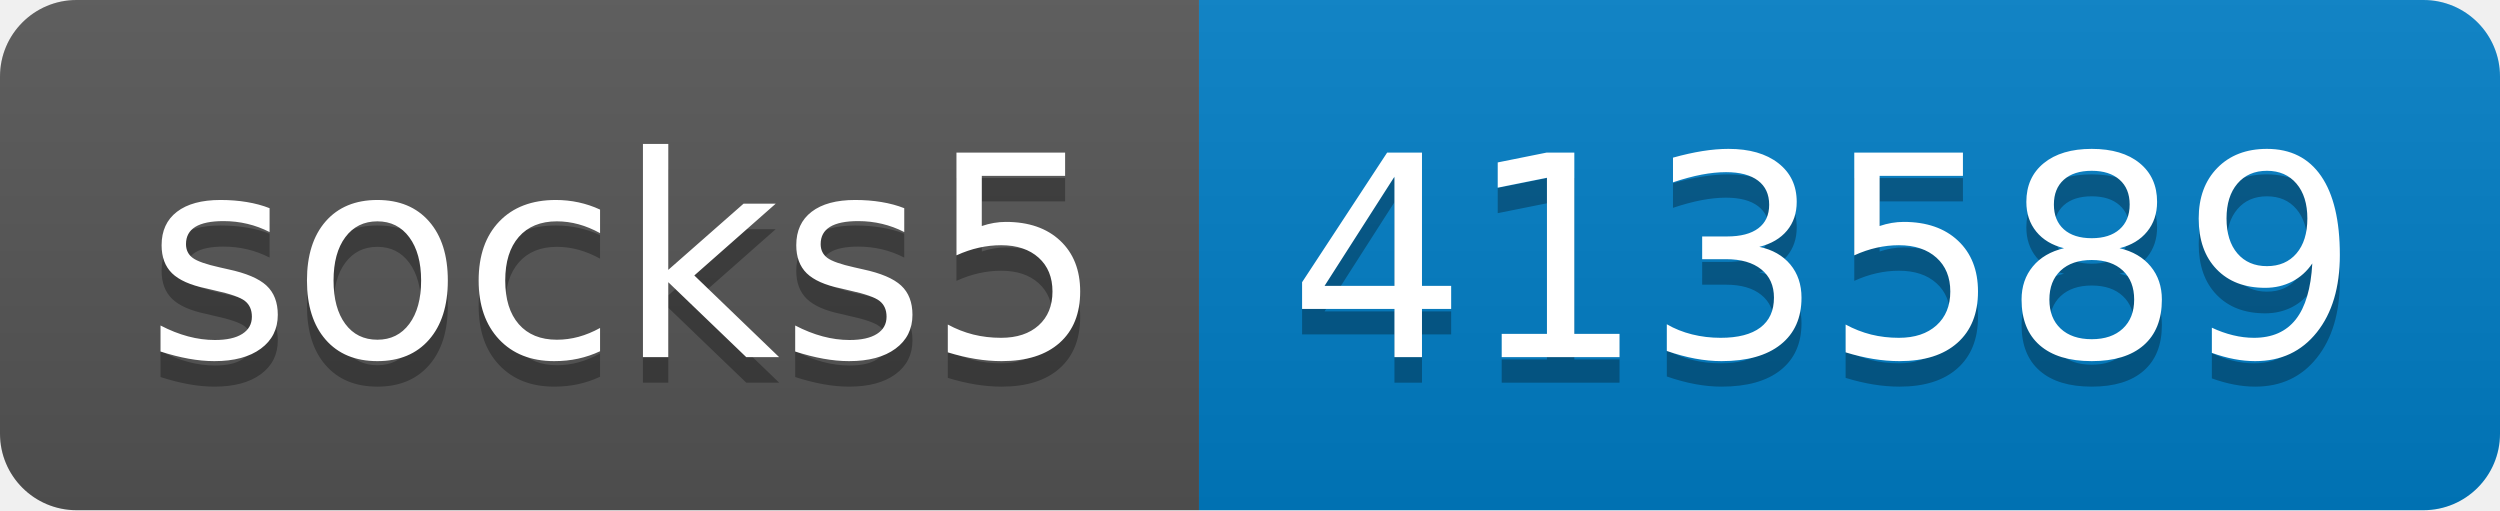
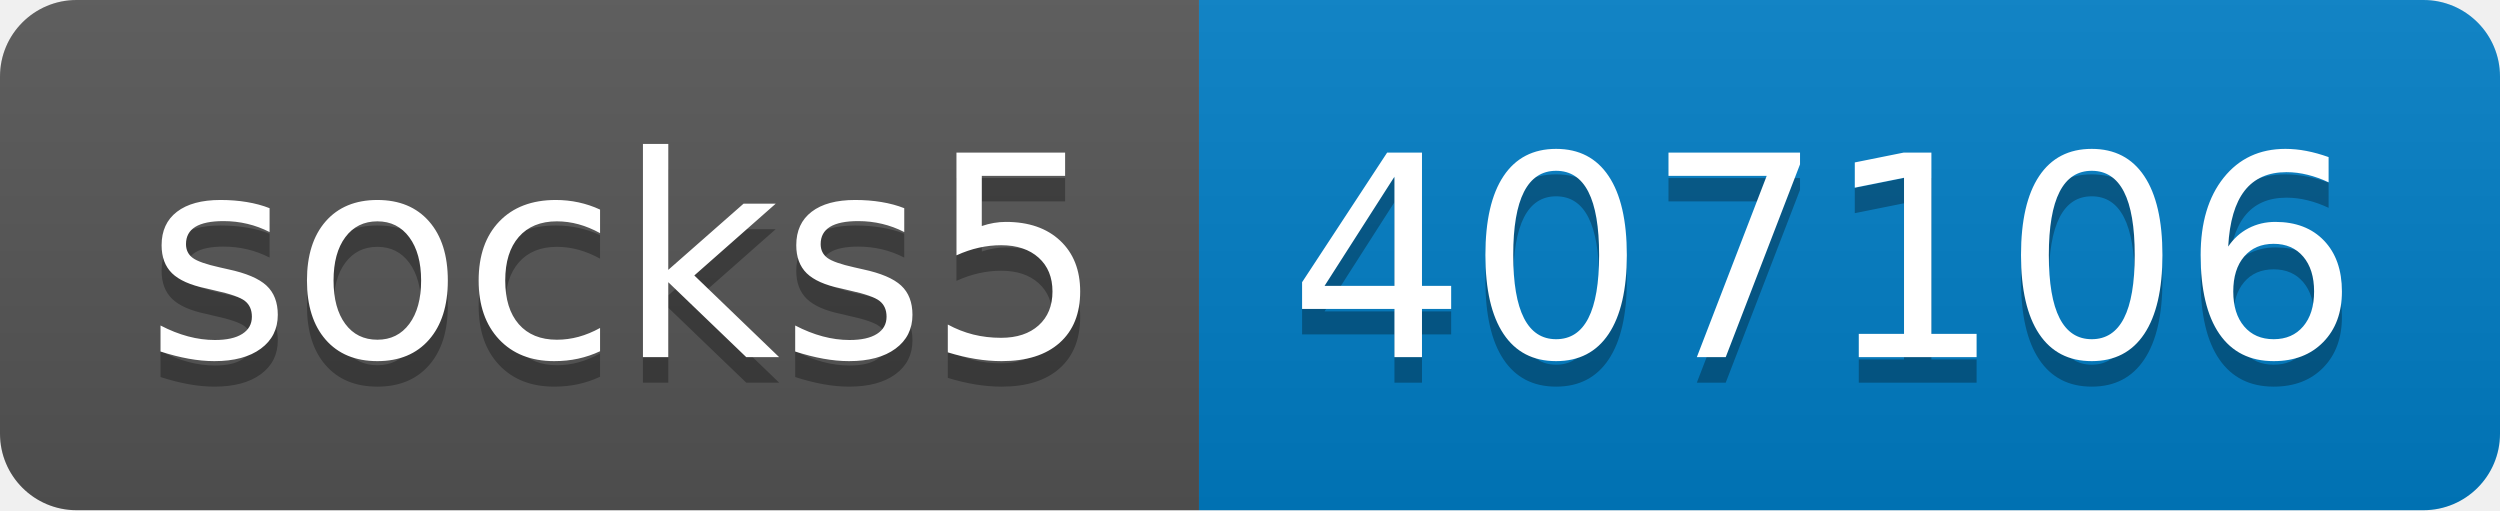
- <svg xmlns="http://www.w3.org/2000/svg" width="98" height="20" role="img" aria-label="socks5: 413589">
+ <svg xmlns="http://www.w3.org/2000/svg" width="98" height="20" role="img" aria-label="socks5: 407106">
  <linearGradient id="s" x2="0" y2="100%">
    <stop offset="0" stop-color="#bbb" stop-opacity=".1" />
    <stop offset="1" stop-opacity=".1" />
  </linearGradient>
  <clipPath id="r">
    <rect width="98" height="20" rx="3" fill="#fff" />
  </clipPath>
  <g clip-path="url(#r)">
    <rect width="47" height="20" fill="#555" />
    <rect x="47" width="51" height="20" fill="#007ec6" />
    <rect width="98" height="20" fill="url(#s)" />
  </g>
  <g fill="#fff" text-anchor="middle" font-family="Verdana,Geneva,DejaVu Sans,sans-serif" text-rendering="geometricPrecision" font-size="110">
    <text aria-hidden="true" x="245" y="150" fill="#010101" fill-opacity=".3" transform="scale(.1)" textLength="370">socks5</text>
    <text x="245" y="140" transform="scale(.1)" fill="#fff" textLength="370">socks5</text>
-     <text aria-hidden="true" x="715" y="150" fill="#010101" fill-opacity=".3" transform="scale(.1)" textLength="410">413589</text>
-     <text x="715" y="140" transform="scale(.1)" fill="#fff" textLength="410">413589</text>
+     <text aria-hidden="true" x="715" y="150" fill="#010101" fill-opacity=".3" transform="scale(.1)" textLength="410">407106</text>
+     <text x="715" y="140" transform="scale(.1)" fill="#fff" textLength="410">407106</text>
  </g>
</svg>
